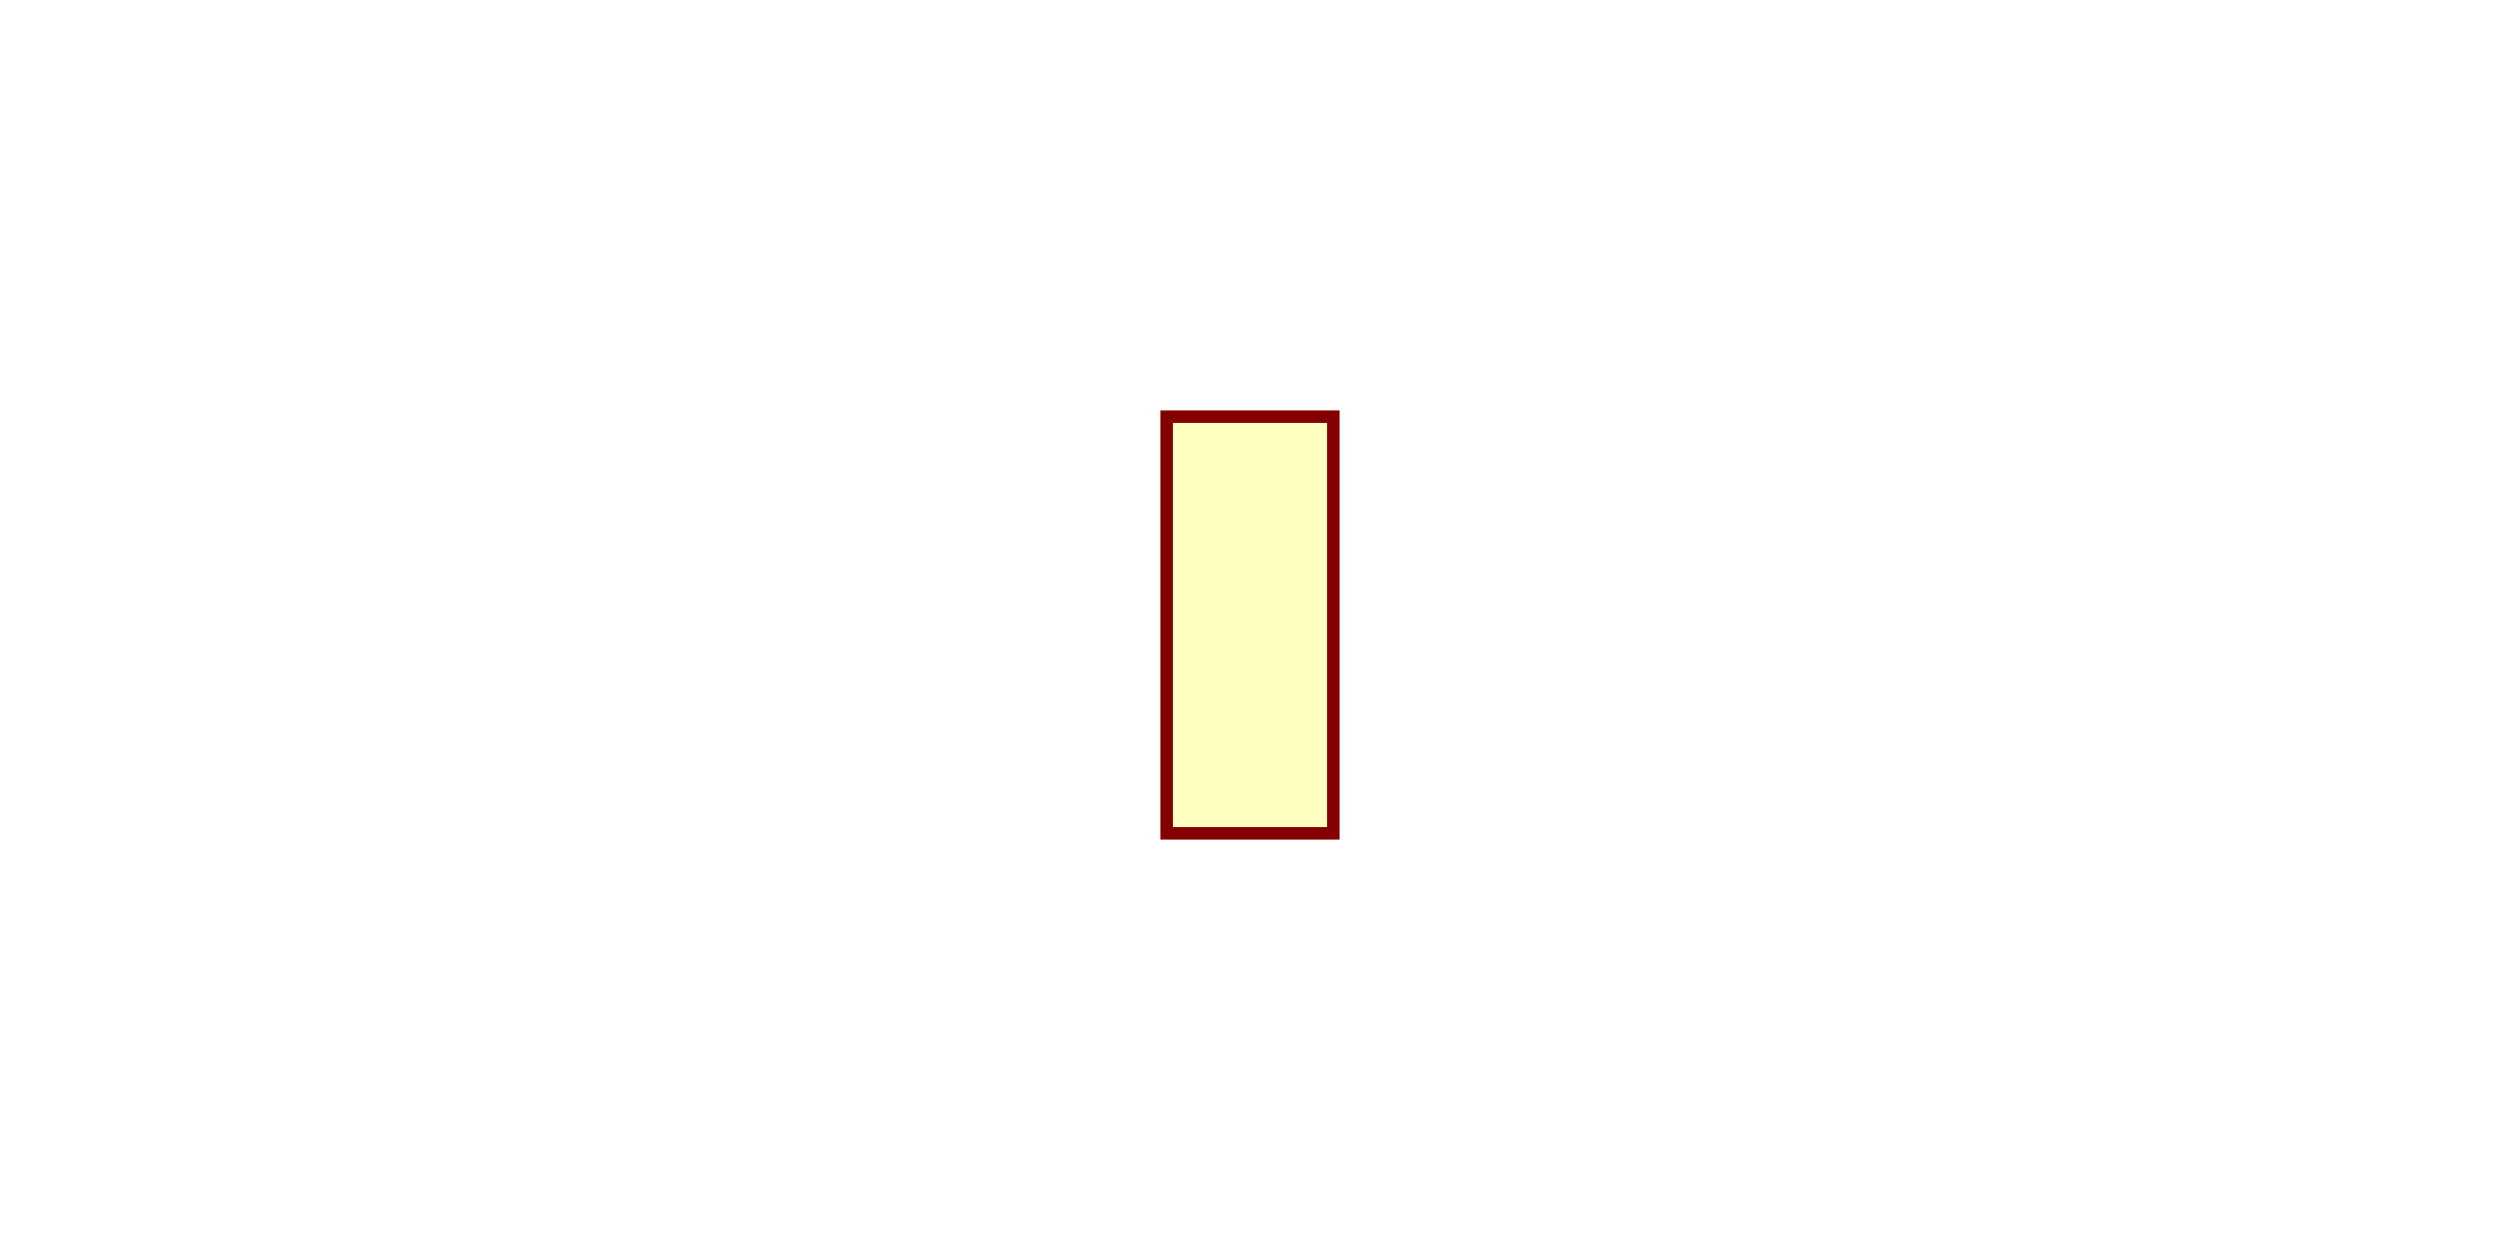
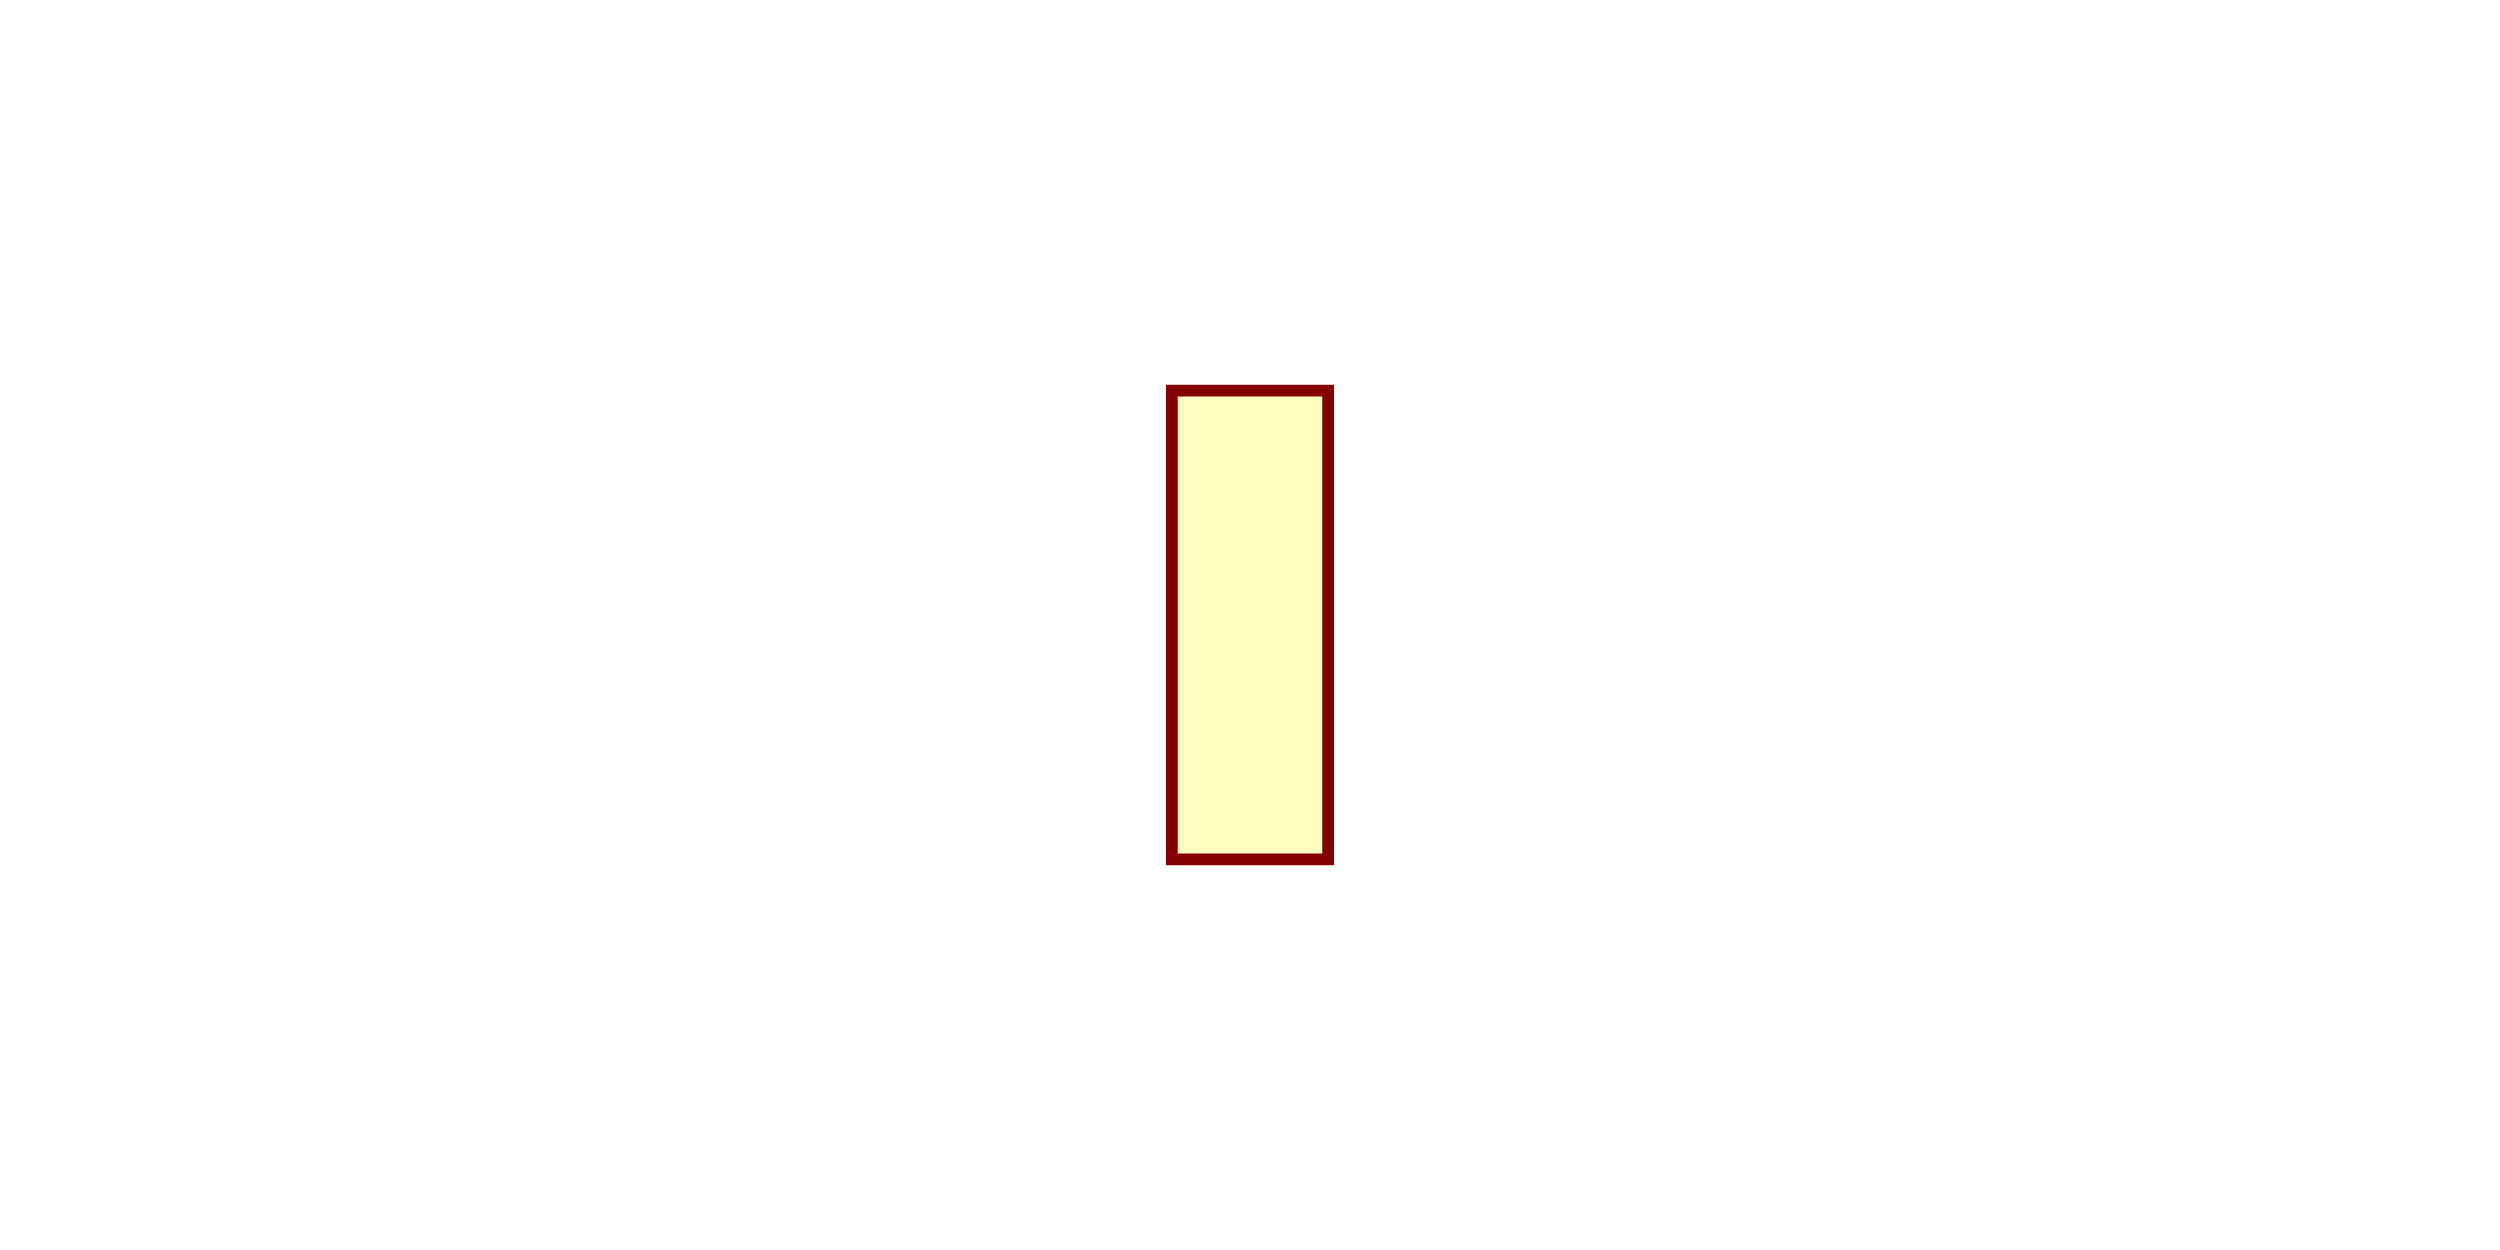
- <svg xmlns="http://www.w3.org/2000/svg" viewBox="-1.7 -1.5 3.4 3" width="1200" height="600" style="background-color: rgb(245, 241, 237)">
+ <svg xmlns="http://www.w3.org/2000/svg" viewBox="-1.2 -1.6 2.4 3.2" width="1200" height="600" style="background-color: rgb(245, 241, 237)">
  <style>
              .component { fill: none; stroke: rgb(132, 0, 0); stroke-width: 0.03; }
              .chip { fill: rgb(255, 255, 194); stroke: rgb(132, 0, 0); stroke-width: 0.03; }
              .component-pin { fill: none; stroke: rgb(132, 0, 0); stroke-width: 0.02; }
              .trace { stroke: rgb(0, 150, 0); stroke-width: 0.02; fill: none; }
              .text { font-family: Arial, sans-serif; font-size: 0.2px; fill: rgb(0, 150, 0); }
              .pin-number { font-size: 0.15px; fill: rgb(169, 0, 0); }
              .port-label { fill: rgb(0, 100, 100); }
              .component-name { font-size: 0.25px; fill: rgb(0, 100, 100); }
            </style>
  <g transform="translate(0, 0) rotate(0)">
-     <rect class="component chip" x="-0.2" y="-0.5" width="0.4" height="1" />
+     <rect class="component chip" x="-0.2" y="-0.6" width="0.4" height="1.2" />
  </g>
</svg>
